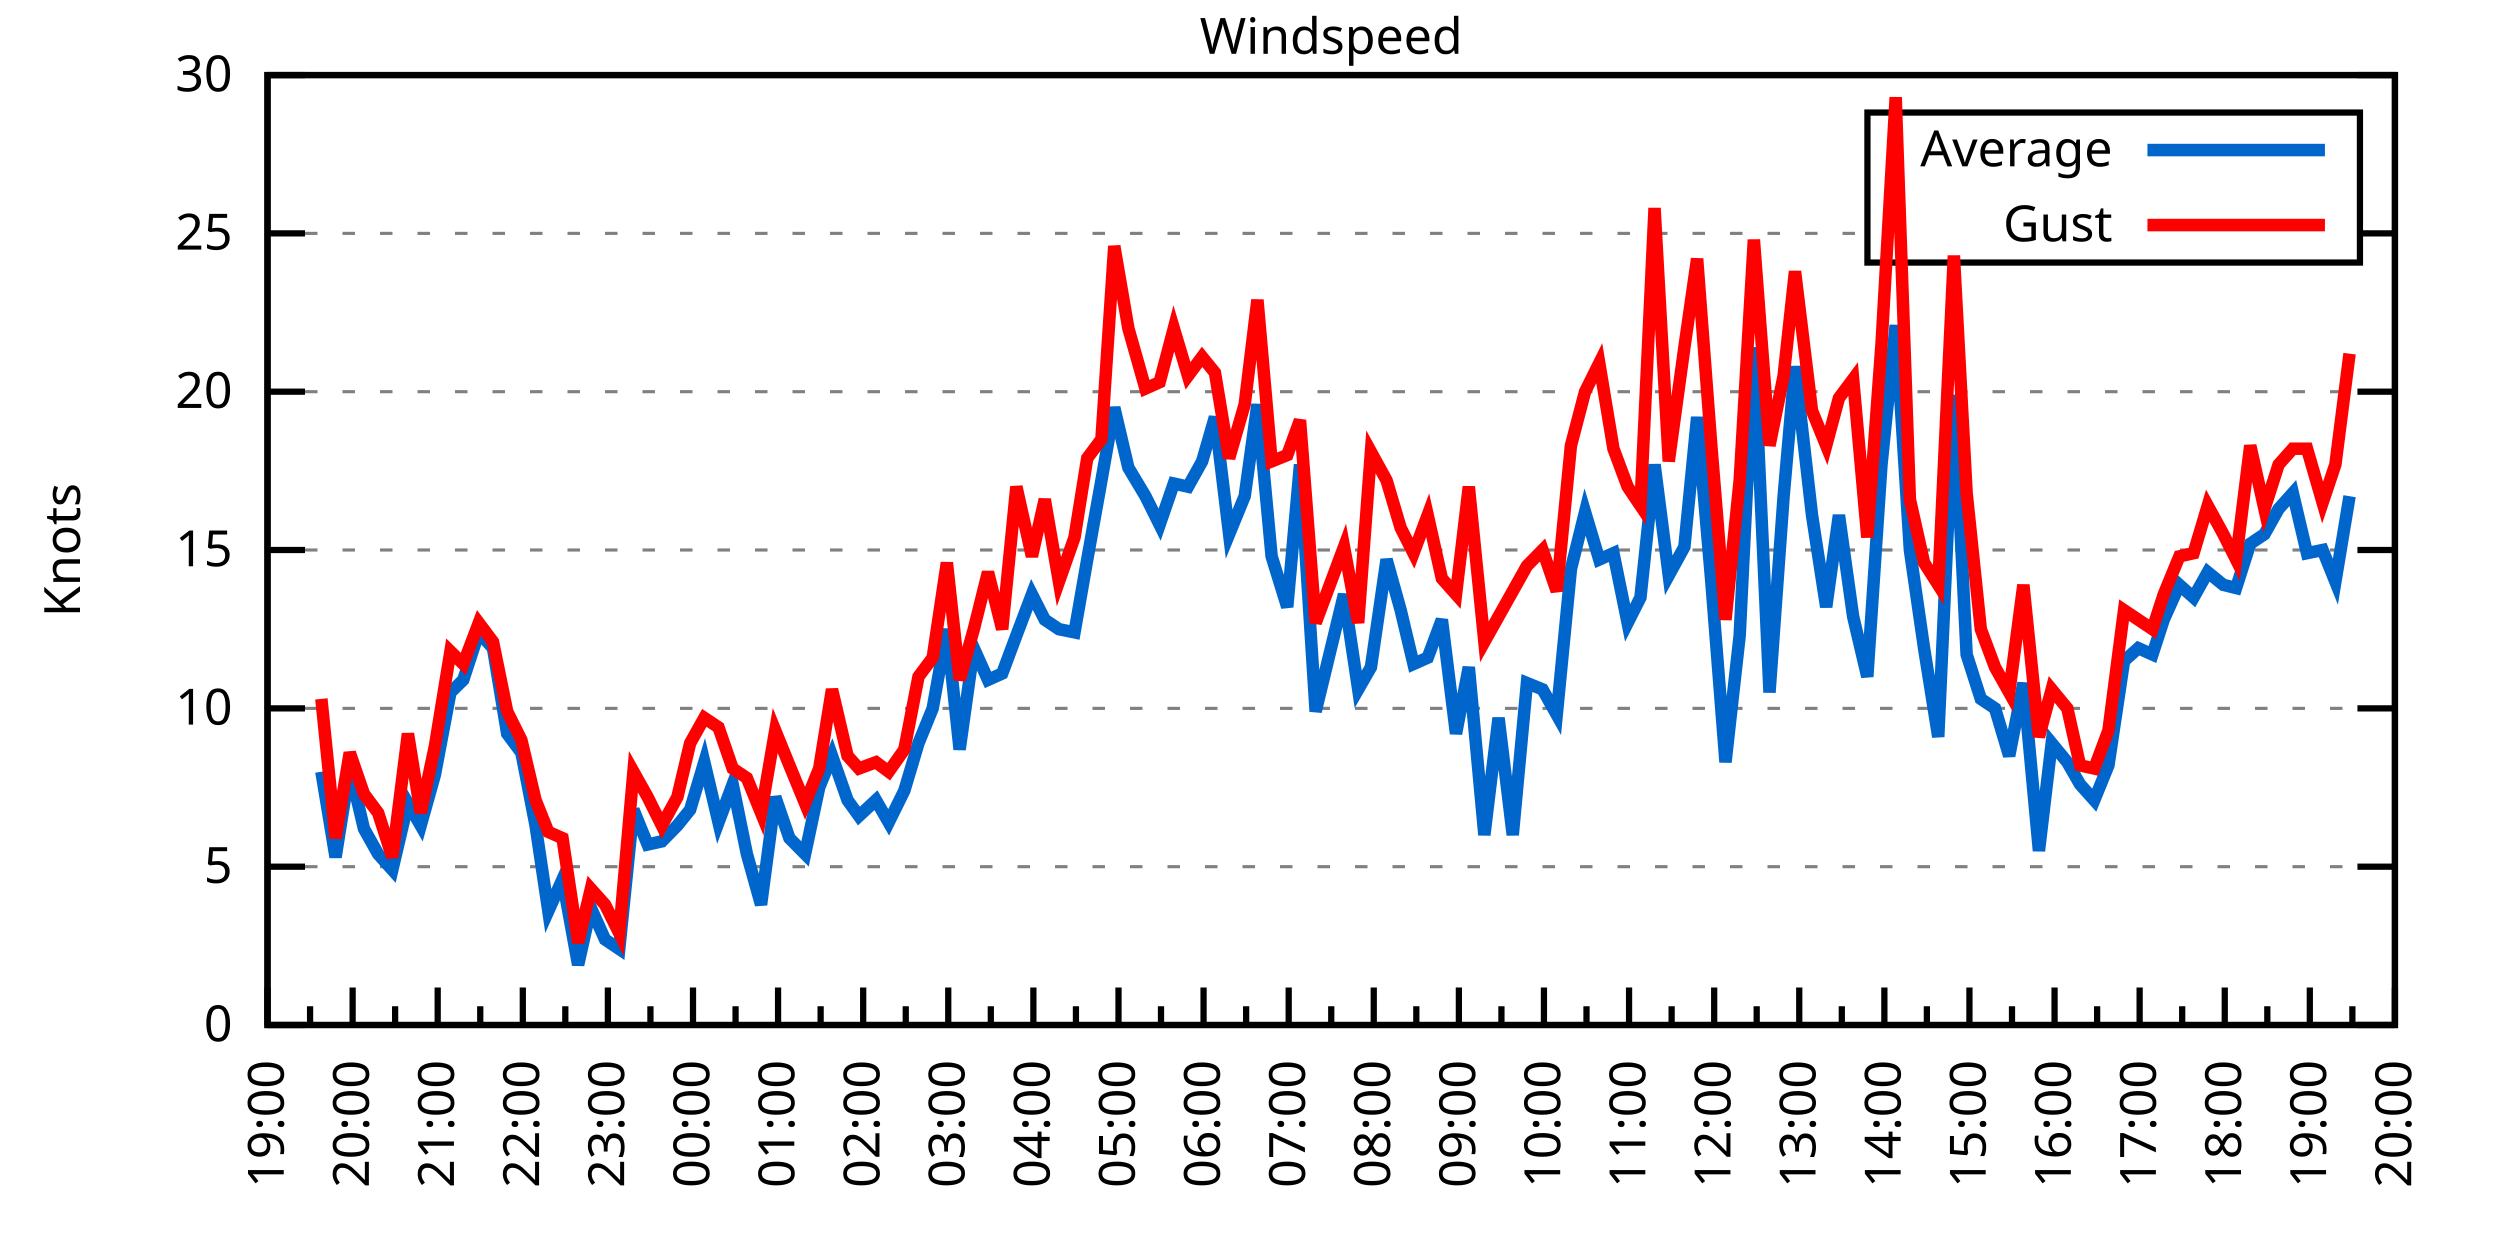
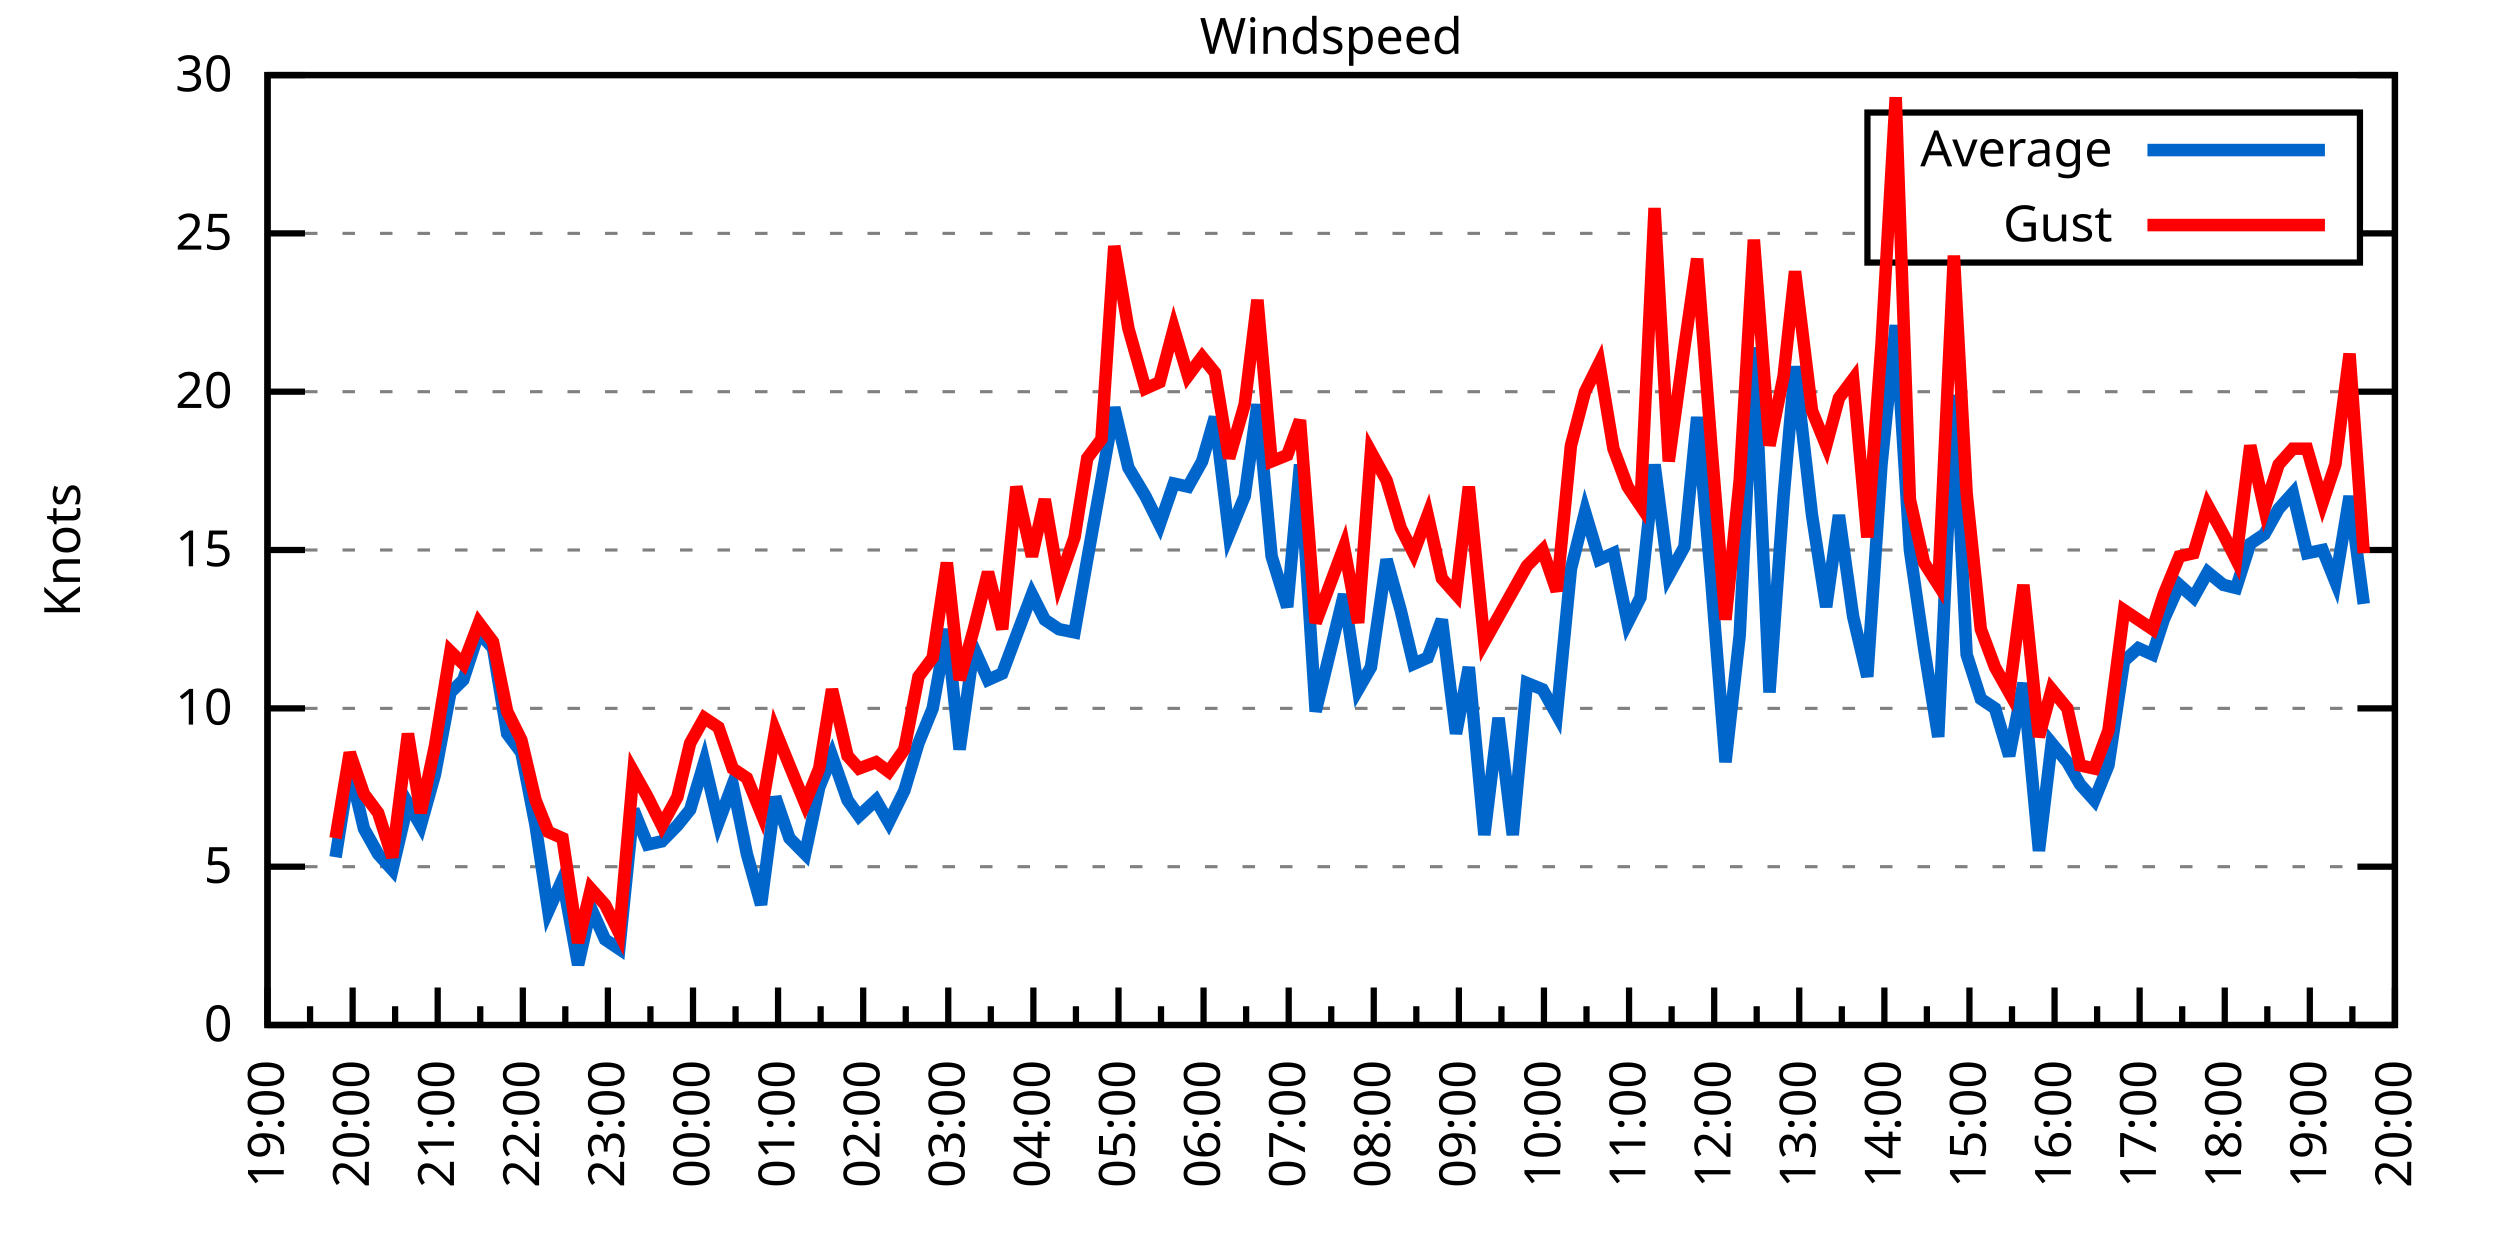
<svg xmlns="http://www.w3.org/2000/svg" xmlns:xlink="http://www.w3.org/1999/xlink" width="400" height="200" viewBox="0 0 400 200">
  <g id="gnuplot_canvas">
    <rect x="0" y="0" width="400" height="200" fill="none" />
    <defs>
      <circle id="gpDot" r="0.5" stroke-width="0.5" stroke="currentColor" />
      <path id="gpPt0" stroke-width="0.333" stroke="currentColor" d="M-1,0 h2 M0,-1 v2" />
      <path id="gpPt1" stroke-width="0.333" stroke="currentColor" d="M-1,-1 L1,1 M1,-1 L-1,1" />
      <path id="gpPt2" stroke-width="0.333" stroke="currentColor" d="M-1,0 L1,0 M0,-1 L0,1 M-1,-1 L1,1 M-1,1 L1,-1" />
      <rect id="gpPt3" stroke-width="0.333" stroke="currentColor" x="-1" y="-1" width="2" height="2" />
      <rect id="gpPt4" stroke-width="0.333" stroke="currentColor" fill="currentColor" x="-1" y="-1" width="2" height="2" />
      <circle id="gpPt5" stroke-width="0.333" stroke="currentColor" cx="0" cy="0" r="1" />
      <use xlink:href="#gpPt5" id="gpPt6" fill="currentColor" stroke="none" />
      <path id="gpPt7" stroke-width="0.333" stroke="currentColor" d="M0,-1.33 L-1.33,0.67 L1.33,0.67 z" />
      <use xlink:href="#gpPt7" id="gpPt8" fill="currentColor" stroke="none" />
      <use xlink:href="#gpPt7" id="gpPt9" stroke="currentColor" transform="rotate(180)" />
      <use xlink:href="#gpPt9" id="gpPt10" fill="currentColor" stroke="none" />
      <use xlink:href="#gpPt3" id="gpPt11" stroke="currentColor" transform="rotate(45)" />
      <use xlink:href="#gpPt11" id="gpPt12" fill="currentColor" stroke="none" />
      <path id="gpPt13" stroke-width="0.333" stroke="currentColor" d="M0,1.330 L1.265,0.411 L0.782,-1.067 L-0.782,-1.076 L-1.265,0.411 z" />
      <use xlink:href="#gpPt13" id="gpPt14" fill="currentColor" stroke="none" />
      <filter id="textbox" filterUnits="objectBoundingBox" x="0" y="0" height="1" width="1">
        <feFlood flood-color="white" flood-opacity="1" result="bgnd" />
        <feComposite in="SourceGraphic" in2="bgnd" operator="atop" />
      </filter>
      <filter id="greybox" filterUnits="objectBoundingBox" x="0" y="0" height="1" width="1">
        <feFlood flood-color="lightgrey" flood-opacity="1" result="grey" />
        <feComposite in="SourceGraphic" in2="grey" operator="atop" />
      </filter>
    </defs>
    <g fill="none" color="white" stroke="currentColor" stroke-width="1.00" stroke-linecap="butt" stroke-linejoin="miter">
</g>
    <g fill="none" color="black" stroke="currentColor" stroke-width="1.00" stroke-linecap="butt" stroke-linejoin="miter">
      <g stroke="none" shape-rendering="crispEdges">
        <polygon fill="rgb(255, 255, 255)" points="42.80,164.00 383.18,164.00 383.18,12.02 42.80,12.02 " />
      </g>
    </g>
    <g fill="none" color="black" stroke="currentColor" stroke-width="1.00" stroke-linecap="butt" stroke-linejoin="miter">
</g>
    <g fill="none" color="black" stroke="black" stroke-width="0.50" stroke-linecap="butt" stroke-linejoin="miter">
</g>
    <g fill="none" color="gray" stroke="currentColor" stroke-width="0.50" stroke-linecap="butt" stroke-linejoin="miter">
      <path stroke="gray" stroke-dasharray="2,4" class="gridline" d="M42.80,164.00 L383.19,164.00  " />
    </g>
    <g fill="none" color="gray" stroke="gray" stroke-width="1.00" stroke-linecap="butt" stroke-linejoin="miter">
</g>
    <g fill="none" color="black" stroke="currentColor" stroke-width="1.00" stroke-linecap="butt" stroke-linejoin="miter">
      <path stroke="black" d="M42.80,164.00 L48.80,164.00 M383.19,164.00 L377.19,164.00  " />
      <g transform="translate(37.20,166.60)" stroke="none" fill="black" font-family="Sans" font-size="8.00" text-anchor="end">
        <text>
          <tspan font-family="Sans"> 0</tspan>
        </text>
      </g>
    </g>
    <g fill="none" color="black" stroke="currentColor" stroke-width="1.00" stroke-linecap="butt" stroke-linejoin="miter">
</g>
    <g fill="none" color="black" stroke="black" stroke-width="0.50" stroke-linecap="butt" stroke-linejoin="miter">
</g>
    <g fill="none" color="gray" stroke="currentColor" stroke-width="0.50" stroke-linecap="butt" stroke-linejoin="miter">
      <path stroke="gray" stroke-dasharray="2,4" class="gridline" d="M42.80,138.67 L383.19,138.67  " />
    </g>
    <g fill="none" color="gray" stroke="gray" stroke-width="1.00" stroke-linecap="butt" stroke-linejoin="miter">
</g>
    <g fill="none" color="black" stroke="currentColor" stroke-width="1.00" stroke-linecap="butt" stroke-linejoin="miter">
      <path stroke="black" d="M42.80,138.67 L48.80,138.67 M383.19,138.67 L377.19,138.67  " />
      <g transform="translate(37.20,141.27)" stroke="none" fill="black" font-family="Sans" font-size="8.00" text-anchor="end">
        <text>
          <tspan font-family="Sans"> 5</tspan>
        </text>
      </g>
    </g>
    <g fill="none" color="black" stroke="currentColor" stroke-width="1.00" stroke-linecap="butt" stroke-linejoin="miter">
</g>
    <g fill="none" color="black" stroke="black" stroke-width="0.50" stroke-linecap="butt" stroke-linejoin="miter">
</g>
    <g fill="none" color="gray" stroke="currentColor" stroke-width="0.50" stroke-linecap="butt" stroke-linejoin="miter">
      <path stroke="gray" stroke-dasharray="2,4" class="gridline" d="M42.80,113.34 L383.19,113.34  " />
    </g>
    <g fill="none" color="gray" stroke="gray" stroke-width="1.00" stroke-linecap="butt" stroke-linejoin="miter">
</g>
    <g fill="none" color="black" stroke="currentColor" stroke-width="1.00" stroke-linecap="butt" stroke-linejoin="miter">
      <path stroke="black" d="M42.80,113.34 L48.80,113.34 M383.19,113.34 L377.19,113.34  " />
      <g transform="translate(37.20,115.94)" stroke="none" fill="black" font-family="Sans" font-size="8.00" text-anchor="end">
        <text>
          <tspan font-family="Sans"> 10</tspan>
        </text>
      </g>
    </g>
    <g fill="none" color="black" stroke="currentColor" stroke-width="1.00" stroke-linecap="butt" stroke-linejoin="miter">
</g>
    <g fill="none" color="black" stroke="black" stroke-width="0.50" stroke-linecap="butt" stroke-linejoin="miter">
</g>
    <g fill="none" color="gray" stroke="currentColor" stroke-width="0.50" stroke-linecap="butt" stroke-linejoin="miter">
      <path stroke="gray" stroke-dasharray="2,4" class="gridline" d="M42.80,88.00 L383.19,88.00  " />
    </g>
    <g fill="none" color="gray" stroke="gray" stroke-width="1.00" stroke-linecap="butt" stroke-linejoin="miter">
</g>
    <g fill="none" color="black" stroke="currentColor" stroke-width="1.00" stroke-linecap="butt" stroke-linejoin="miter">
      <path stroke="black" d="M42.80,88.00 L48.80,88.00 M383.19,88.00 L377.19,88.00  " />
      <g transform="translate(37.20,90.60)" stroke="none" fill="black" font-family="Sans" font-size="8.00" text-anchor="end">
        <text>
          <tspan font-family="Sans"> 15</tspan>
        </text>
      </g>
    </g>
    <g fill="none" color="black" stroke="currentColor" stroke-width="1.00" stroke-linecap="butt" stroke-linejoin="miter">
</g>
    <g fill="none" color="black" stroke="black" stroke-width="0.50" stroke-linecap="butt" stroke-linejoin="miter">
</g>
    <g fill="none" color="gray" stroke="currentColor" stroke-width="0.50" stroke-linecap="butt" stroke-linejoin="miter">
      <path stroke="gray" stroke-dasharray="2,4" class="gridline" d="M42.80,62.67 L383.19,62.67  " />
    </g>
    <g fill="none" color="gray" stroke="gray" stroke-width="1.00" stroke-linecap="butt" stroke-linejoin="miter">
</g>
    <g fill="none" color="black" stroke="currentColor" stroke-width="1.00" stroke-linecap="butt" stroke-linejoin="miter">
      <path stroke="black" d="M42.80,62.67 L48.80,62.67 M383.19,62.67 L377.19,62.67  " />
      <g transform="translate(37.20,65.27)" stroke="none" fill="black" font-family="Sans" font-size="8.00" text-anchor="end">
        <text>
          <tspan font-family="Sans"> 20</tspan>
        </text>
      </g>
    </g>
    <g fill="none" color="black" stroke="currentColor" stroke-width="1.00" stroke-linecap="butt" stroke-linejoin="miter">
</g>
    <g fill="none" color="black" stroke="black" stroke-width="0.50" stroke-linecap="butt" stroke-linejoin="miter">
</g>
    <g fill="none" color="gray" stroke="currentColor" stroke-width="0.50" stroke-linecap="butt" stroke-linejoin="miter">
      <path stroke="gray" stroke-dasharray="2,4" class="gridline" d="M42.80,37.34 L298.79,37.34 M377.59,37.34 L383.19,37.34  " />
    </g>
    <g fill="none" color="gray" stroke="gray" stroke-width="1.00" stroke-linecap="butt" stroke-linejoin="miter">
</g>
    <g fill="none" color="black" stroke="currentColor" stroke-width="1.00" stroke-linecap="butt" stroke-linejoin="miter">
      <path stroke="black" d="M42.80,37.34 L48.80,37.34 M383.19,37.34 L377.19,37.34  " />
      <g transform="translate(37.20,39.94)" stroke="none" fill="black" font-family="Sans" font-size="8.00" text-anchor="end">
        <text>
          <tspan font-family="Sans"> 25</tspan>
        </text>
      </g>
    </g>
    <g fill="none" color="black" stroke="currentColor" stroke-width="1.00" stroke-linecap="butt" stroke-linejoin="miter">
</g>
    <g fill="none" color="black" stroke="black" stroke-width="0.50" stroke-linecap="butt" stroke-linejoin="miter">
</g>
    <g fill="none" color="gray" stroke="currentColor" stroke-width="0.50" stroke-linecap="butt" stroke-linejoin="miter">
      <path stroke="gray" stroke-dasharray="2,4" class="gridline" d="M42.80,12.01 L383.19,12.01  " />
    </g>
    <g fill="none" color="gray" stroke="gray" stroke-width="1.00" stroke-linecap="butt" stroke-linejoin="miter">
</g>
    <g fill="none" color="black" stroke="currentColor" stroke-width="1.00" stroke-linecap="butt" stroke-linejoin="miter">
      <path stroke="black" d="M42.80,12.01 L48.80,12.01 M383.19,12.01 L377.19,12.01  " />
      <g transform="translate(37.20,14.61)" stroke="none" fill="black" font-family="Sans" font-size="8.00" text-anchor="end">
        <text>
          <tspan font-family="Sans"> 30</tspan>
        </text>
      </g>
    </g>
    <g fill="none" color="black" stroke="currentColor" stroke-width="1.00" stroke-linecap="butt" stroke-linejoin="miter">
      <path stroke="black" d="M42.80,164.00 L42.80,158.00  " />
      <g transform="translate(45.40,169.60) rotate(270)" stroke="none" fill="black" font-family="Sans" font-size="8.00" text-anchor="end">
        <text>
          <tspan font-family="Sans">19:00</tspan>
        </text>
      </g>
    </g>
    <g fill="none" color="black" stroke="currentColor" stroke-width="1.00" stroke-linecap="butt" stroke-linejoin="miter">
      <path stroke="black" d="M49.61,164.00 L49.61,161.00 M56.42,164.00 L56.42,158.00  " />
      <g transform="translate(59.02,169.60) rotate(270)" stroke="none" fill="black" font-family="Sans" font-size="8.00" text-anchor="end">
        <text>
          <tspan font-family="Sans">20:00</tspan>
        </text>
      </g>
    </g>
    <g fill="none" color="black" stroke="currentColor" stroke-width="1.00" stroke-linecap="butt" stroke-linejoin="miter">
      <path stroke="black" d="M63.22,164.00 L63.22,161.00 M70.03,164.00 L70.03,158.00  " />
      <g transform="translate(72.63,169.60) rotate(270)" stroke="none" fill="black" font-family="Sans" font-size="8.00" text-anchor="end">
        <text>
          <tspan font-family="Sans">21:00</tspan>
        </text>
      </g>
    </g>
    <g fill="none" color="black" stroke="currentColor" stroke-width="1.00" stroke-linecap="butt" stroke-linejoin="miter">
      <path stroke="black" d="M76.84,164.00 L76.84,161.00 M83.65,164.00 L83.65,158.00  " />
      <g transform="translate(86.25,169.60) rotate(270)" stroke="none" fill="black" font-family="Sans" font-size="8.00" text-anchor="end">
        <text>
          <tspan font-family="Sans">22:00</tspan>
        </text>
      </g>
    </g>
    <g fill="none" color="black" stroke="currentColor" stroke-width="1.00" stroke-linecap="butt" stroke-linejoin="miter">
      <path stroke="black" d="M90.45,164.00 L90.45,161.00 M97.26,164.00 L97.26,158.00  " />
      <g transform="translate(99.86,169.60) rotate(270)" stroke="none" fill="black" font-family="Sans" font-size="8.00" text-anchor="end">
        <text>
          <tspan font-family="Sans">23:00</tspan>
        </text>
      </g>
    </g>
    <g fill="none" color="black" stroke="currentColor" stroke-width="1.00" stroke-linecap="butt" stroke-linejoin="miter">
      <path stroke="black" d="M104.07,164.00 L104.07,161.00 M110.88,164.00 L110.88,158.00  " />
      <g transform="translate(113.48,169.60) rotate(270)" stroke="none" fill="black" font-family="Sans" font-size="8.00" text-anchor="end">
        <text>
          <tspan font-family="Sans">00:00</tspan>
        </text>
      </g>
    </g>
    <g fill="none" color="black" stroke="currentColor" stroke-width="1.00" stroke-linecap="butt" stroke-linejoin="miter">
      <path stroke="black" d="M117.69,164.00 L117.69,161.00 M124.49,164.00 L124.49,158.00  " />
      <g transform="translate(127.09,169.60) rotate(270)" stroke="none" fill="black" font-family="Sans" font-size="8.00" text-anchor="end">
        <text>
          <tspan font-family="Sans">01:00</tspan>
        </text>
      </g>
    </g>
    <g fill="none" color="black" stroke="currentColor" stroke-width="1.00" stroke-linecap="butt" stroke-linejoin="miter">
      <path stroke="black" d="M131.30,164.00 L131.30,161.00 M138.11,164.00 L138.11,158.00  " />
      <g transform="translate(140.71,169.60) rotate(270)" stroke="none" fill="black" font-family="Sans" font-size="8.00" text-anchor="end">
        <text>
          <tspan font-family="Sans">02:00</tspan>
        </text>
      </g>
    </g>
    <g fill="none" color="black" stroke="currentColor" stroke-width="1.00" stroke-linecap="butt" stroke-linejoin="miter">
      <path stroke="black" d="M144.92,164.00 L144.92,161.00 M151.72,164.00 L151.72,158.00  " />
      <g transform="translate(154.32,169.60) rotate(270)" stroke="none" fill="black" font-family="Sans" font-size="8.00" text-anchor="end">
        <text>
          <tspan font-family="Sans">03:00</tspan>
        </text>
      </g>
    </g>
    <g fill="none" color="black" stroke="currentColor" stroke-width="1.00" stroke-linecap="butt" stroke-linejoin="miter">
      <path stroke="black" d="M158.53,164.00 L158.53,161.00 M165.34,164.00 L165.34,158.00  " />
      <g transform="translate(167.94,169.60) rotate(270)" stroke="none" fill="black" font-family="Sans" font-size="8.00" text-anchor="end">
        <text>
          <tspan font-family="Sans">04:00</tspan>
        </text>
      </g>
    </g>
    <g fill="none" color="black" stroke="currentColor" stroke-width="1.00" stroke-linecap="butt" stroke-linejoin="miter">
      <path stroke="black" d="M172.15,164.00 L172.15,161.00 M178.96,164.00 L178.96,158.00  " />
      <g transform="translate(181.56,169.60) rotate(270)" stroke="none" fill="black" font-family="Sans" font-size="8.00" text-anchor="end">
        <text>
          <tspan font-family="Sans">05:00</tspan>
        </text>
      </g>
    </g>
    <g fill="none" color="black" stroke="currentColor" stroke-width="1.00" stroke-linecap="butt" stroke-linejoin="miter">
      <path stroke="black" d="M185.76,164.00 L185.76,161.00 M192.57,164.00 L192.57,158.00  " />
      <g transform="translate(195.17,169.60) rotate(270)" stroke="none" fill="black" font-family="Sans" font-size="8.00" text-anchor="end">
        <text>
          <tspan font-family="Sans">06:00</tspan>
        </text>
      </g>
    </g>
    <g fill="none" color="black" stroke="currentColor" stroke-width="1.00" stroke-linecap="butt" stroke-linejoin="miter">
      <path stroke="black" d="M199.38,164.00 L199.38,161.00 M206.19,164.00 L206.19,158.00  " />
      <g transform="translate(208.79,169.60) rotate(270)" stroke="none" fill="black" font-family="Sans" font-size="8.00" text-anchor="end">
        <text>
          <tspan font-family="Sans">07:00</tspan>
        </text>
      </g>
    </g>
    <g fill="none" color="black" stroke="currentColor" stroke-width="1.00" stroke-linecap="butt" stroke-linejoin="miter">
      <path stroke="black" d="M213.00,164.00 L213.00,161.00 M219.80,164.00 L219.80,158.00  " />
      <g transform="translate(222.40,169.60) rotate(270)" stroke="none" fill="black" font-family="Sans" font-size="8.00" text-anchor="end">
        <text>
          <tspan font-family="Sans">08:00</tspan>
        </text>
      </g>
    </g>
    <g fill="none" color="black" stroke="currentColor" stroke-width="1.00" stroke-linecap="butt" stroke-linejoin="miter">
      <path stroke="black" d="M226.61,164.00 L226.61,161.00 M233.42,164.00 L233.42,158.00  " />
      <g transform="translate(236.02,169.60) rotate(270)" stroke="none" fill="black" font-family="Sans" font-size="8.00" text-anchor="end">
        <text>
          <tspan font-family="Sans">09:00</tspan>
        </text>
      </g>
    </g>
    <g fill="none" color="black" stroke="currentColor" stroke-width="1.00" stroke-linecap="butt" stroke-linejoin="miter">
      <path stroke="black" d="M240.23,164.00 L240.23,161.00 M247.03,164.00 L247.03,158.00  " />
      <g transform="translate(249.63,169.60) rotate(270)" stroke="none" fill="black" font-family="Sans" font-size="8.00" text-anchor="end">
        <text>
          <tspan font-family="Sans">10:00</tspan>
        </text>
      </g>
    </g>
    <g fill="none" color="black" stroke="currentColor" stroke-width="1.00" stroke-linecap="butt" stroke-linejoin="miter">
      <path stroke="black" d="M253.84,164.00 L253.84,161.00 M260.65,164.00 L260.65,158.00  " />
      <g transform="translate(263.25,169.60) rotate(270)" stroke="none" fill="black" font-family="Sans" font-size="8.00" text-anchor="end">
        <text>
          <tspan font-family="Sans">11:00</tspan>
        </text>
      </g>
    </g>
    <g fill="none" color="black" stroke="currentColor" stroke-width="1.00" stroke-linecap="butt" stroke-linejoin="miter">
      <path stroke="black" d="M267.46,164.00 L267.46,161.00 M274.27,164.00 L274.27,158.00  " />
      <g transform="translate(276.87,169.60) rotate(270)" stroke="none" fill="black" font-family="Sans" font-size="8.00" text-anchor="end">
        <text>
          <tspan font-family="Sans">12:00</tspan>
        </text>
      </g>
    </g>
    <g fill="none" color="black" stroke="currentColor" stroke-width="1.00" stroke-linecap="butt" stroke-linejoin="miter">
      <path stroke="black" d="M281.07,164.00 L281.07,161.00 M287.88,164.00 L287.88,158.00  " />
      <g transform="translate(290.48,169.60) rotate(270)" stroke="none" fill="black" font-family="Sans" font-size="8.00" text-anchor="end">
        <text>
          <tspan font-family="Sans">13:00</tspan>
        </text>
      </g>
    </g>
    <g fill="none" color="black" stroke="currentColor" stroke-width="1.00" stroke-linecap="butt" stroke-linejoin="miter">
      <path stroke="black" d="M294.69,164.00 L294.69,161.00 M301.50,164.00 L301.50,158.00  " />
      <g transform="translate(304.10,169.60) rotate(270)" stroke="none" fill="black" font-family="Sans" font-size="8.00" text-anchor="end">
        <text>
          <tspan font-family="Sans">14:00</tspan>
        </text>
      </g>
    </g>
    <g fill="none" color="black" stroke="currentColor" stroke-width="1.00" stroke-linecap="butt" stroke-linejoin="miter">
      <path stroke="black" d="M308.30,164.00 L308.30,161.00 M315.11,164.00 L315.11,158.00  " />
      <g transform="translate(317.71,169.60) rotate(270)" stroke="none" fill="black" font-family="Sans" font-size="8.00" text-anchor="end">
        <text>
          <tspan font-family="Sans">15:00</tspan>
        </text>
      </g>
    </g>
    <g fill="none" color="black" stroke="currentColor" stroke-width="1.00" stroke-linecap="butt" stroke-linejoin="miter">
      <path stroke="black" d="M321.92,164.00 L321.92,161.00 M328.73,164.00 L328.73,158.00  " />
      <g transform="translate(331.33,169.60) rotate(270)" stroke="none" fill="black" font-family="Sans" font-size="8.00" text-anchor="end">
        <text>
          <tspan font-family="Sans">16:00</tspan>
        </text>
      </g>
    </g>
    <g fill="none" color="black" stroke="currentColor" stroke-width="1.00" stroke-linecap="butt" stroke-linejoin="miter">
      <path stroke="black" d="M335.54,164.00 L335.54,161.00 M342.34,164.00 L342.34,158.00  " />
      <g transform="translate(344.94,169.60) rotate(270)" stroke="none" fill="black" font-family="Sans" font-size="8.00" text-anchor="end">
        <text>
          <tspan font-family="Sans">17:00</tspan>
        </text>
      </g>
    </g>
    <g fill="none" color="black" stroke="currentColor" stroke-width="1.00" stroke-linecap="butt" stroke-linejoin="miter">
      <path stroke="black" d="M349.15,164.00 L349.15,161.00 M355.96,164.00 L355.96,158.00  " />
      <g transform="translate(358.56,169.60) rotate(270)" stroke="none" fill="black" font-family="Sans" font-size="8.00" text-anchor="end">
        <text>
          <tspan font-family="Sans">18:00</tspan>
        </text>
      </g>
    </g>
    <g fill="none" color="black" stroke="currentColor" stroke-width="1.00" stroke-linecap="butt" stroke-linejoin="miter">
      <path stroke="black" d="M362.77,164.00 L362.77,161.00 M369.57,164.00 L369.57,158.00  " />
      <g transform="translate(372.17,169.60) rotate(270)" stroke="none" fill="black" font-family="Sans" font-size="8.00" text-anchor="end">
        <text>
          <tspan font-family="Sans">19:00</tspan>
        </text>
      </g>
    </g>
    <g fill="none" color="black" stroke="currentColor" stroke-width="1.00" stroke-linecap="butt" stroke-linejoin="miter">
      <path stroke="black" d="M376.38,164.00 L376.38,161.00 M383.19,164.00 L383.19,158.00  " />
      <g transform="translate(385.79,169.60) rotate(270)" stroke="none" fill="black" font-family="Sans" font-size="8.00" text-anchor="end">
        <text>
          <tspan font-family="Sans">20:00</tspan>
        </text>
      </g>
    </g>
    <g fill="none" color="black" stroke="currentColor" stroke-width="1.00" stroke-linecap="butt" stroke-linejoin="miter">
</g>
    <g fill="none" color="black" stroke="currentColor" stroke-width="1.00" stroke-linecap="butt" stroke-linejoin="miter">
      <path stroke="black" d="M42.80,12.01 L42.80,164.00 L383.19,164.00 L383.19,12.01 L42.80,12.01 Z  " />
    </g>
    <g fill="none" color="black" stroke="currentColor" stroke-width="1.00" stroke-linecap="butt" stroke-linejoin="miter">
      <g transform="translate(12.80,88.01) rotate(270)" stroke="none" fill="black" font-family="Sans" font-size="8.00" text-anchor="middle">
        <text>
          <tspan font-family="Sans">Knots</tspan>
        </text>
      </g>
    </g>
    <g fill="none" color="black" stroke="currentColor" stroke-width="1.00" stroke-linecap="butt" stroke-linejoin="miter">
</g>
    <g fill="none" color="black" stroke="currentColor" stroke-width="1.00" stroke-linecap="butt" stroke-linejoin="miter">
      <path stroke="black" d="M298.79,42.01 L298.79,18.01 L377.59,18.01 L377.59,42.01 L298.79,42.01 Z  " />
    </g>
    <g id="Windspeed_plot_1">
      <g fill="none" color="white" stroke="black" stroke-width="2.00" stroke-linecap="butt" stroke-linejoin="miter">
</g>
      <g fill="none" color="black" stroke="currentColor" stroke-width="2.00" stroke-linecap="butt" stroke-linejoin="miter">
        <g transform="translate(337.99,26.61)" stroke="none" fill="black" font-family="Sans" font-size="8.00" text-anchor="end">
          <text>
            <tspan font-family="Sans">Average</tspan>
          </text>
        </g>
      </g>
      <g fill="none" color="black" stroke="currentColor" stroke-width="2.00" stroke-linecap="butt" stroke-linejoin="miter">
-         <path stroke="rgb(  0, 102, 204)" d="M343.59,24.01 L371.99,24.01 M51.42,123.47 L53.69,137.15 L55.96,122.96 L58.23,132.59 L60.50,136.64 L62.77,139.17   L65.27,128.54 L67.31,132.08 L69.58,123.98 L72.07,110.80 L74.12,108.78 L76.61,101.18 L78.88,103.71 L81.15,117.39   L83.42,120.43 L85.69,132.08 L87.73,145.76 L90.00,140.69 L92.50,154.37 L94.54,145.25 L96.81,150.32 L99.08,151.84   L101.35,129.55 L103.62,135.12 L105.89,134.62 L108.38,132.08 L110.42,129.55 L112.69,121.95 L114.96,131.58 L117.23,125.50   L119.50,136.64 L121.77,144.75 L124.04,127.52 L126.31,134.11 L128.81,136.64 L131.07,126.00 L133.12,120.94 L135.61,128.03   L137.43,130.56 L140.15,128.03 L142.19,131.58 L144.69,126.51 L146.96,118.91 L149.23,113.34 L151.50,100.67 L153.54,119.92   L155.81,103.71 L158.08,108.78 L160.35,107.76 L162.62,101.68 L165.11,95.10 L167.16,99.15 L169.43,100.67 L171.92,101.18   L173.96,89.52 L176.23,76.86 L178.28,65.21 L180.54,74.83 L183.27,79.39 L185.54,83.95 L187.81,77.37 L190.08,77.87   L192.34,73.82 L194.39,66.73 L196.66,85.47 L199.15,79.39 L201.19,64.70 L203.46,89.02 L205.96,97.12 L208.00,74.33   L210.50,113.84 L215.04,95.10 L217.31,110.30 L219.35,106.75 L221.85,89.52 L224.11,97.63 L226.16,106.24 L228.43,105.23   L230.70,99.15 L232.96,117.39 L235.01,106.75 L237.50,133.60 L239.77,114.86 L242.04,133.60 L244.31,109.28 L246.81,110.30   L249.08,114.35 L251.35,91.04 L253.61,81.93 L255.88,89.52 L258.15,88.51 L260.42,99.66 L262.47,95.60 L264.73,74.33   L267.00,92.06 L269.50,87.50 L271.54,66.73 L273.81,93.07 L276.08,121.95 L278.35,101.68 L280.62,55.58 L283.12,110.80   L285.38,79.39 L287.20,58.62 L289.92,82.43 L292.19,97.12 L294.23,82.43 L296.50,98.64 L298.77,108.27 L301.04,74.33   L303.31,52.03 L305.58,88.00 L307.85,103.71 L310.12,117.90 L312.62,63.18 L314.66,104.72 L316.93,111.82 L319.20,113.34   L321.47,120.94 L323.74,109.28 L326.23,136.14 L328.27,118.91 L330.77,121.95 L332.81,125.50 L335.08,128.03 L337.35,122.46   L339.85,105.74 L342.12,103.71 L344.39,104.72 L346.20,99.15 L348.70,93.58 L350.97,95.60 L353.24,91.55 L355.73,93.58   L357.77,94.08 L360.04,86.99 L362.31,85.47 L364.58,81.42 L366.85,78.89 L369.12,88.51 L371.62,88.00 L373.66,93.07   L375.93,79.39  " />
+         <path stroke="rgb(  0, 102, 204)" d="M343.59,24.01 L371.99,24.01 M53.69,137.15 L55.96,122.96 L58.23,132.59 L60.50,136.64 L62.77,139.17 L65.27,128.54   L67.31,132.08 L69.58,123.98 L72.07,110.80 L74.12,108.78 L76.61,101.18 L78.88,103.71 L81.15,117.39 L83.42,120.43   L85.69,132.08 L87.73,145.76 L90.00,140.69 L92.50,154.37 L94.54,145.25 L96.81,150.32 L99.08,151.84 L101.35,129.55   L103.62,135.12 L105.89,134.62 L108.38,132.08 L110.42,129.55 L112.69,121.95 L114.96,131.58 L117.23,125.50 L119.50,136.64   L121.77,144.75 L124.04,127.52 L126.31,134.11 L128.81,136.64 L131.07,126.00 L133.12,120.94 L135.61,128.03 L137.43,130.56   L140.15,128.03 L142.19,131.58 L144.69,126.51 L146.96,118.91 L149.23,113.34 L151.50,100.67 L153.54,119.92 L155.81,103.71   L158.08,108.78 L160.35,107.76 L162.62,101.68 L165.11,95.10 L167.16,99.15 L169.43,100.67 L171.92,101.18 L173.96,89.52   L176.23,76.86 L178.28,65.21 L180.54,74.83 L183.27,79.39 L185.54,83.95 L187.81,77.37 L190.08,77.87 L192.34,73.82   L194.39,66.73 L196.66,85.47 L199.15,79.39 L201.19,64.70 L203.46,89.02 L205.96,97.12 L208.00,74.33 L210.50,113.84   L215.04,95.10 L217.31,110.30 L219.35,106.75 L221.85,89.52 L224.11,97.63 L226.16,106.24 L228.43,105.23 L230.70,99.15   L232.96,117.39 L235.01,106.75 L237.50,133.60 L239.77,114.86 L242.04,133.60 L244.31,109.28 L246.81,110.30 L249.08,114.35   L251.35,91.04 L253.61,81.93 L255.88,89.52 L258.15,88.51 L260.42,99.66 L262.47,95.60 L264.73,74.33 L267.00,92.06   L269.50,87.50 L271.54,66.73 L273.81,93.07 L276.08,121.95 L278.35,101.68 L280.62,55.58 L283.12,110.80 L285.38,79.39   L287.20,58.62 L289.92,82.43 L292.19,97.12 L294.23,82.43 L296.50,98.64 L298.77,108.27 L301.04,74.33 L303.31,52.03   L305.58,88.00 L307.85,103.71 L310.12,117.90 L312.62,63.18 L314.66,104.72 L316.93,111.82 L319.20,113.34 L321.47,120.94   L323.74,109.28 L326.23,136.14 L328.27,118.91 L330.77,121.95 L332.81,125.50 L335.08,128.03 L337.35,122.46 L339.85,105.74   L342.12,103.71 L344.39,104.72 L346.20,99.15 L348.70,93.58 L350.97,95.60 L353.24,91.55 L355.73,93.58 L357.77,94.08   L360.04,86.99 L362.31,85.47 L364.58,81.42 L366.85,78.89 L369.12,88.51 L371.62,88.00 L373.66,93.07 L375.93,79.39   L378.20,96.62  " />
      </g>
    </g>
    <g id="Windspeed_plot_2">
      <g fill="none" color="black" stroke="currentColor" stroke-width="2.00" stroke-linecap="butt" stroke-linejoin="miter">
        <g transform="translate(337.99,38.61)" stroke="none" fill="black" font-family="Sans" font-size="8.00" text-anchor="end">
          <text>
            <tspan font-family="Sans">Gust</tspan>
          </text>
        </g>
      </g>
      <g fill="none" color="black" stroke="currentColor" stroke-width="2.00" stroke-linecap="butt" stroke-linejoin="miter">
-         <path stroke="rgb(255,   0,   0)" d="M343.59,36.01 L371.99,36.01 M51.42,111.82 L53.69,134.11 L55.96,120.43 L58.23,127.02 L60.50,130.06 L62.77,137.15   L65.27,117.39 L67.31,130.06 L69.58,119.42 L72.07,104.22 L74.12,106.24 L76.61,99.66 L78.88,102.70 L81.15,113.84   L83.42,118.40 L85.69,128.03 L87.73,133.10 L90.00,134.11 L92.50,150.83 L94.54,142.21 L96.81,144.75 L99.08,149.31   L101.35,123.47 L103.62,127.52 L105.89,132.08 L108.38,127.52 L110.42,118.91 L112.69,114.86 L114.96,116.38 L117.23,122.96   L119.50,124.48 L121.77,130.06 L124.04,116.88 L126.31,122.46 L128.81,128.54 L131.07,122.96 L133.12,110.30 L135.61,120.94   L137.43,122.96 L140.15,121.95 L142.19,123.47 L144.69,119.92 L146.96,108.27 L149.23,105.23 L151.50,90.03 L153.54,108.78   L155.81,100.67 L158.08,91.55 L160.35,100.67 L162.62,77.87 L165.11,89.02 L167.16,79.90 L169.43,93.07 L171.92,85.98   L173.96,73.31 L176.23,70.27 L178.28,39.37 L180.54,52.54 L183.27,62.17 L185.54,61.15 L187.81,52.54 L190.08,60.14   L192.34,57.10 L194.39,59.63 L196.66,73.31 L199.15,64.70 L201.19,47.98 L203.46,73.82 L205.96,72.81 L208.00,67.23   L210.50,99.66 L215.04,87.50 L217.31,99.66 L219.35,72.30 L221.85,76.86 L224.11,84.46 L226.16,88.51 L228.43,82.43   L230.70,92.56 L232.96,95.10 L235.01,77.87 L237.50,102.70 L239.77,98.64 L242.04,94.59 L244.31,90.54 L246.81,88.00   L249.08,94.59 L251.35,71.29 L253.61,62.67 L255.88,58.11 L258.15,71.79 L260.42,77.87 L262.47,80.91 L264.73,33.29   L267.00,73.82 L269.50,55.58 L271.54,41.39 L273.81,71.29 L276.08,99.15 L278.35,76.86 L280.62,38.35 L283.12,71.29   L285.38,60.14 L287.20,43.42 L289.92,65.71 L292.19,71.29 L294.23,63.69 L296.50,60.65 L298.77,85.98 L301.04,55.07   L303.31,15.56 L305.58,79.90 L307.85,90.03 L310.12,93.58 L312.62,40.89 L314.66,78.89 L316.93,100.67 L319.20,106.75   L321.47,110.80 L323.74,93.58 L326.23,117.90 L328.27,110.30 L330.77,113.34 L332.81,122.46 L335.08,122.96 L337.35,116.88   L339.85,97.63 L342.12,99.15 L344.39,100.67 L346.20,95.10 L348.70,89.02 L350.97,88.51 L353.24,80.91 L355.73,85.47   L357.77,89.52 L360.04,71.29 L362.31,81.42 L364.58,74.33 L366.85,71.79 L369.12,71.79 L371.62,80.41 L373.66,74.33   L375.93,56.59  " />
+         <path stroke="rgb(255,   0,   0)" d="M343.59,36.01 L371.99,36.01 M53.69,134.11 L55.96,120.43 L58.23,127.02 L60.50,130.06 L62.77,137.15 L65.27,117.39   L67.31,130.06 L69.58,119.42 L72.07,104.22 L74.12,106.24 L76.61,99.66 L78.88,102.70 L81.15,113.84 L83.42,118.40   L85.69,128.03 L87.73,133.10 L90.00,134.11 L92.50,150.83 L94.54,142.21 L96.81,144.75 L99.08,149.31 L101.35,123.47   L103.62,127.52 L105.89,132.08 L108.38,127.52 L110.42,118.91 L112.69,114.86 L114.96,116.38 L117.23,122.96 L119.50,124.48   L121.77,130.06 L124.04,116.88 L126.31,122.46 L128.81,128.54 L131.07,122.96 L133.12,110.30 L135.61,120.94 L137.43,122.96   L140.15,121.95 L142.19,123.47 L144.69,119.92 L146.96,108.27 L149.23,105.23 L151.50,90.03 L153.54,108.78 L155.81,100.67   L158.08,91.55 L160.35,100.67 L162.62,77.87 L165.11,89.02 L167.16,79.90 L169.43,93.07 L171.92,85.98 L173.96,73.31   L176.23,70.27 L178.28,39.37 L180.54,52.54 L183.27,62.17 L185.54,61.15 L187.81,52.54 L190.08,60.14 L192.34,57.10   L194.39,59.63 L196.66,73.31 L199.15,64.70 L201.19,47.98 L203.46,73.82 L205.96,72.81 L208.00,67.23 L210.50,99.66   L215.04,87.50 L217.31,99.66 L219.35,72.30 L221.85,76.86 L224.11,84.46 L226.16,88.51 L228.43,82.43 L230.70,92.56   L232.96,95.10 L235.01,77.87 L237.50,102.70 L239.77,98.64 L242.04,94.59 L244.31,90.54 L246.81,88.00 L249.08,94.59   L251.35,71.29 L253.61,62.67 L255.88,58.11 L258.15,71.79 L260.42,77.87 L262.47,80.91 L264.73,33.29 L267.00,73.82   L269.50,55.58 L271.54,41.39 L273.81,71.29 L276.08,99.15 L278.35,76.86 L280.62,38.35 L283.12,71.29 L285.38,60.14   L287.20,43.42 L289.92,65.71 L292.19,71.29 L294.23,63.69 L296.50,60.65 L298.77,85.98 L301.04,55.07 L303.31,15.56   L305.58,79.90 L307.85,90.03 L310.12,93.58 L312.62,40.89 L314.66,78.89 L316.93,100.67 L319.20,106.75 L321.47,110.80   L323.74,93.58 L326.23,117.90 L328.27,110.30 L330.77,113.34 L332.81,122.46 L335.08,122.96 L337.35,116.88 L339.85,97.63   L342.12,99.15 L344.39,100.67 L346.20,95.10 L348.70,89.02 L350.97,88.51 L353.24,80.91 L355.73,85.47 L357.77,89.52   L360.04,71.29 L362.31,81.42 L364.58,74.33 L366.85,71.79 L369.12,71.79 L371.62,80.41 L373.66,74.33 L375.93,56.59   L378.20,88.51  " />
      </g>
    </g>
    <g fill="none" color="black" stroke="currentColor" stroke-width="2.00" stroke-linecap="butt" stroke-linejoin="miter">
</g>
    <g fill="none" color="black" stroke="black" stroke-width="1.00" stroke-linecap="butt" stroke-linejoin="miter">
</g>
    <g fill="none" color="black" stroke="currentColor" stroke-width="1.00" stroke-linecap="butt" stroke-linejoin="miter">
      <path stroke="black" d="M42.80,12.01 L42.80,164.00 L383.19,164.00 L383.19,12.01 L42.80,12.01 Z  " />
    </g>
    <g fill="none" color="black" stroke="currentColor" stroke-width="1.00" stroke-linecap="butt" stroke-linejoin="miter">
      <g transform="translate(212.99,8.61)" stroke="none" fill="black" font-family="Sans" font-size="8.00" text-anchor="middle">
        <text>
          <tspan font-family="Sans">Windspeed</tspan>
        </text>
      </g>
    </g>
    <g fill="none" color="black" stroke="currentColor" stroke-width="1.00" stroke-linecap="butt" stroke-linejoin="miter">
</g>
  </g>
</svg>
